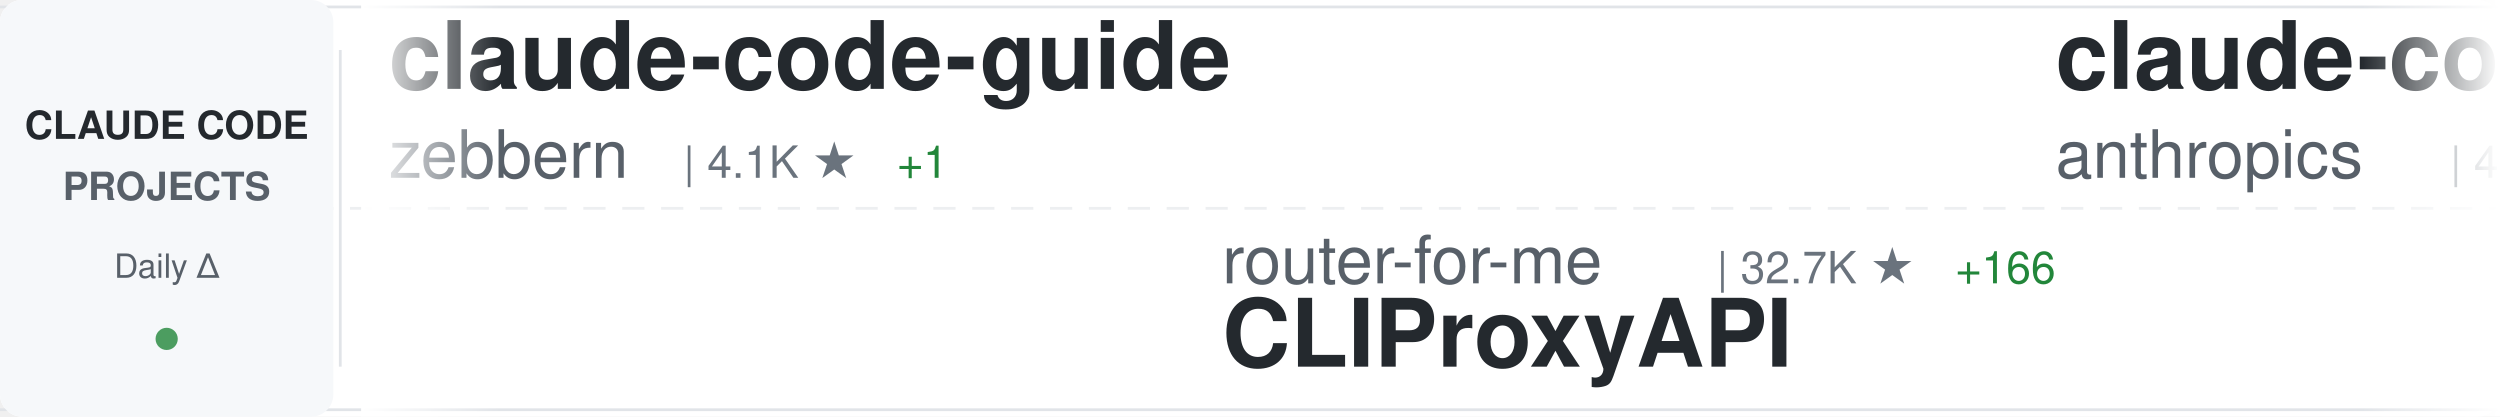
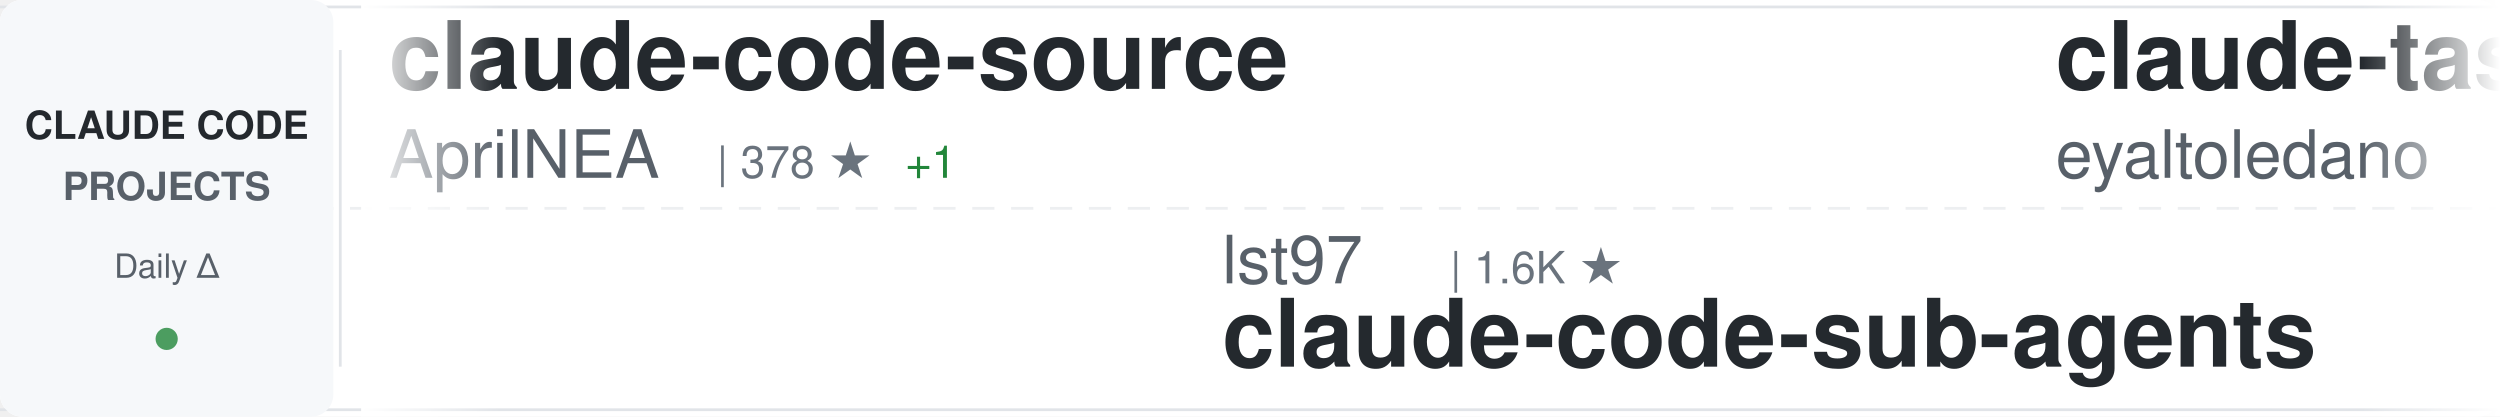
<svg xmlns="http://www.w3.org/2000/svg" width="900" height="150">
  <defs>
    <linearGradient id="awesomeLeftFade" x1="0%" y1="0%" x2="100%" y2="0%">
      <stop offset="0%" style="stop-color:#ffffff;stop-opacity:1" />
      <stop offset="100%" style="stop-color:#ffffff;stop-opacity:0" />
    </linearGradient>
    <linearGradient id="awesomeRightFade" x1="0%" y1="0%" x2="100%" y2="0%">
      <stop offset="0%" style="stop-color:#ffffff;stop-opacity:0" />
      <stop offset="100%" style="stop-color:#ffffff;stop-opacity:1" />
    </linearGradient>
  </defs>
  <rect width="900" height="150" fill="#ffffff" rx="8" />
  <rect x="0" y="2" width="900" height="1" fill="#e1e4e8" />
  <rect x="0" y="147" width="900" height="1" fill="#e1e4e8" />
  <line x1="0" y1="75" x2="900" y2="75" stroke="#e1e4e8" stroke-width="1" stroke-dasharray="8 6" opacity="0.6" />
  <rect x="0" y="0" width="120" height="150" fill="#f6f8fa" rx="8" />
  <text x="60" y="50" font-family="-apple-system, BlinkMacSystemFont, 'Segoe UI', Helvetica, Arial, sans-serif" font-size="14" font-weight="600" fill="#24292e" text-anchor="middle">CLAUDE CODE</text>
  <text x="60" y="72" font-family="-apple-system, BlinkMacSystemFont, 'Segoe UI', Helvetica, Arial, sans-serif" font-size="14" font-weight="600" fill="#586069" text-anchor="middle">PROJECTS</text>
  <text x="60" y="100" font-family="-apple-system, BlinkMacSystemFont, 'Segoe UI', Helvetica, Arial, sans-serif" font-size="12" font-weight="500" fill="#586069" text-anchor="middle">Daily Δ</text>
  <circle cx="60" cy="122" r="4" fill="#22863a" opacity="0.8" />
  <rect x="122" y="18" width="1" height="114" fill="#e1e4e8" />
  <clipPath id="awesomeTickerClip">
    <rect x="130" y="0" width="770" height="150" />
  </clipPath>
  <g clip-path="url(#awesomeTickerClip)">
    <g id="awesomeTickerItems">
      <animateTransform attributeName="transform" attributeType="XML" type="translate" from="0 0" to="-3000 0" dur="54s" repeatCount="indefinite" />
      <g transform="translate(0, 0)">
+         <text x="140" y="32" font-family="-apple-system, BlinkMacSystemFont, 'Segoe UI', Helvetica, Arial, sans-serif" font-size="34" font-weight="600" fill="#24292e">claude-code-source</text>
+         <text x="140" y="64" font-family="-apple-system, BlinkMacSystemFont, 'Segoe UI', Helvetica, Arial, sans-serif" font-size="24" font-weight="400" fill="#586069">AprilNEA</text>
+         <text x="258" y="64" font-family="-apple-system, BlinkMacSystemFont, 'Segoe UI', Helvetica, Arial, sans-serif" font-size="16" font-weight="500" fill="#6a737d">| 378 ★</text>
+         <text x="326" y="64" font-family="-apple-system, BlinkMacSystemFont, 'Segoe UI', Helvetica, Arial, sans-serif" font-size="16" font-weight="500" fill="#22863a"> +1</text>
+       </g>
+       <g transform="translate(300, 0)">
+         <text x="140" y="102" font-family="-apple-system, BlinkMacSystemFont, 'Segoe UI', Helvetica, Arial, sans-serif" font-size="24" font-weight="400" fill="#586069">lst97</text>
+         <text x="222" y="102" font-family="-apple-system, BlinkMacSystemFont, 'Segoe UI', Helvetica, Arial, sans-serif" font-size="16" font-weight="500" fill="#6a737d">| 1.6K ★</text>
+         <text x="140" y="132" font-family="-apple-system, BlinkMacSystemFont, 'Segoe UI', Helvetica, Arial, sans-serif" font-size="34" font-weight="600" fill="#24292e">claude-code-sub-agents</text>
+       </g>
+       <g transform="translate(600, 0)">
+         <text x="140" y="32" font-family="-apple-system, BlinkMacSystemFont, 'Segoe UI', Helvetica, Arial, sans-serif" font-size="34" font-weight="600" fill="#24292e">claude-task-master</text>
+         <text x="140" y="64" font-family="-apple-system, BlinkMacSystemFont, 'Segoe UI', Helvetica, Arial, sans-serif" font-size="24" font-weight="400" fill="#586069">eyaltoledano</text>
+         <text x="306" y="64" font-family="-apple-system, BlinkMacSystemFont, 'Segoe UI', Helvetica, Arial, sans-serif" font-size="16" font-weight="500" fill="#6a737d">| 27.1K ★</text>
+         <text x="392" y="64" font-family="-apple-system, BlinkMacSystemFont, 'Segoe UI', Helvetica, Arial, sans-serif" font-size="16" font-weight="500" fill="#22863a"> +17</text>
+       </g>
+       <g transform="translate(900, 0)">
+         <text x="140" y="102" font-family="-apple-system, BlinkMacSystemFont, 'Segoe UI', Helvetica, Arial, sans-serif" font-size="24" font-weight="400" fill="#586069">guanshan</text>
+         <text x="258" y="102" font-family="-apple-system, BlinkMacSystemFont, 'Segoe UI', Helvetica, Arial, sans-serif" font-size="16" font-weight="500" fill="#6a737d">| 59 ★</text>
+         <text x="140" y="132" font-family="-apple-system, BlinkMacSystemFont, 'Segoe UI', Helvetica, Arial, sans-serif" font-size="34" font-weight="600" fill="#24292e">ClaudeCode</text>
+       </g>
+       <g transform="translate(1200, 0)">
+         <text x="140" y="32" font-family="-apple-system, BlinkMacSystemFont, 'Segoe UI', Helvetica, Arial, sans-serif" font-size="34" font-weight="600" fill="#24292e">Claude-Code</text>
+         <text x="140" y="64" font-family="-apple-system, BlinkMacSystemFont, 'Segoe UI', Helvetica, Arial, sans-serif" font-size="24" font-weight="400" fill="#586069">KPR111</text>
+         <text x="234" y="64" font-family="-apple-system, BlinkMacSystemFont, 'Segoe UI', Helvetica, Arial, sans-serif" font-size="16" font-weight="500" fill="#6a737d">| 17 ★</text>
+         <text x="293" y="64" font-family="-apple-system, BlinkMacSystemFont, 'Segoe UI', Helvetica, Arial, sans-serif" font-size="16" font-weight="500" fill="#22863a"> +1</text>
+       </g>
+       <g transform="translate(1500, 0)">
+         <text x="140" y="102" font-family="-apple-system, BlinkMacSystemFont, 'Segoe UI', Helvetica, Arial, sans-serif" font-size="24" font-weight="400" fill="#586069">wshobson</text>
+         <text x="258" y="102" font-family="-apple-system, BlinkMacSystemFont, 'Segoe UI', Helvetica, Arial, sans-serif" font-size="16" font-weight="500" fill="#6a737d">| 35.4K ★</text>
+         <text x="344" y="102" font-family="-apple-system, BlinkMacSystemFont, 'Segoe UI', Helvetica, Arial, sans-serif" font-size="16" font-weight="500" fill="#22863a"> +67</text>
+         <text x="140" y="132" font-family="-apple-system, BlinkMacSystemFont, 'Segoe UI', Helvetica, Arial, sans-serif" font-size="34" font-weight="600" fill="#24292e">agents</text>
+       </g>
+       <g transform="translate(1800, 0)">
+         <text x="140" y="32" font-family="-apple-system, BlinkMacSystemFont, 'Segoe UI', Helvetica, Arial, sans-serif" font-size="34" font-weight="600" fill="#24292e">claude-code-guide</text>
+         <text x="140" y="64" font-family="-apple-system, BlinkMacSystemFont, 'Segoe UI', Helvetica, Arial, sans-serif" font-size="24" font-weight="400" fill="#586069">Cranot</text>
+         <text x="234" y="64" font-family="-apple-system, BlinkMacSystemFont, 'Segoe UI', Helvetica, Arial, sans-serif" font-size="16" font-weight="500" fill="#6a737d">| 2.7K ★</text>
+         <text x="311" y="64" font-family="-apple-system, BlinkMacSystemFont, 'Segoe UI', Helvetica, Arial, sans-serif" font-size="16" font-weight="500" fill="#22863a"> +7</text>
+       </g>
+       <g transform="translate(2100, 0)">
+         <text x="140" y="102" font-family="-apple-system, BlinkMacSystemFont, 'Segoe UI', Helvetica, Arial, sans-serif" font-size="24" font-weight="400" fill="#586069">pedrohcgs</text>
+         <text x="270" y="102" font-family="-apple-system, BlinkMacSystemFont, 'Segoe UI', Helvetica, Arial, sans-serif" font-size="16" font-weight="500" fill="#6a737d">| 1.1K ★</text>
+         <text x="347" y="102" font-family="-apple-system, BlinkMacSystemFont, 'Segoe UI', Helvetica, Arial, sans-serif" font-size="16" font-weight="500" fill="#22863a"> +6</text>
+         <text x="140" y="132" font-family="-apple-system, BlinkMacSystemFont, 'Segoe UI', Helvetica, Arial, sans-serif" font-size="34" font-weight="600" fill="#24292e">claude-code-my-workflow</text>
+       </g>
+       <g transform="translate(2400, 0)">
        <text x="140" y="32" font-family="-apple-system, BlinkMacSystemFont, 'Segoe UI', Helvetica, Arial, sans-serif" font-size="34" font-weight="600" fill="#24292e">claude-code-guide</text>
        <text x="140" y="64" font-family="-apple-system, BlinkMacSystemFont, 'Segoe UI', Helvetica, Arial, sans-serif" font-size="24" font-weight="400" fill="#586069">zebbern</text>
        <text x="246" y="64" font-family="-apple-system, BlinkMacSystemFont, 'Segoe UI', Helvetica, Arial, sans-serif" font-size="16" font-weight="500" fill="#6a737d">| 4.1K ★</text>
        <text x="323" y="64" font-family="-apple-system, BlinkMacSystemFont, 'Segoe UI', Helvetica, Arial, sans-serif" font-size="16" font-weight="500" fill="#22863a"> +1</text>
      </g>
-       <g transform="translate(300, 0)">
-         <text x="140" y="102" font-family="-apple-system, BlinkMacSystemFont, 'Segoe UI', Helvetica, Arial, sans-serif" font-size="24" font-weight="400" fill="#586069">router-for-me</text>
-         <text x="318" y="102" font-family="-apple-system, BlinkMacSystemFont, 'Segoe UI', Helvetica, Arial, sans-serif" font-size="16" font-weight="500" fill="#6a737d">| 32.7K ★</text>
-         <text x="404" y="102" font-family="-apple-system, BlinkMacSystemFont, 'Segoe UI', Helvetica, Arial, sans-serif" font-size="16" font-weight="500" fill="#22863a"> +166</text>
-         <text x="140" y="132" font-family="-apple-system, BlinkMacSystemFont, 'Segoe UI', Helvetica, Arial, sans-serif" font-size="34" font-weight="600" fill="#24292e">CLIProxyAPI</text>
+       <g transform="translate(2700, 0)">
+         <text x="140" y="102" font-family="-apple-system, BlinkMacSystemFont, 'Segoe UI', Helvetica, Arial, sans-serif" font-size="24" font-weight="400" fill="#586069">Windy3f3f3f3f</text>
+         <text x="318" y="102" font-family="-apple-system, BlinkMacSystemFont, 'Segoe UI', Helvetica, Arial, sans-serif" font-size="16" font-weight="500" fill="#6a737d">| 1.2K ★</text>
+         <text x="395" y="102" font-family="-apple-system, BlinkMacSystemFont, 'Segoe UI', Helvetica, Arial, sans-serif" font-size="16" font-weight="500" fill="#22863a"> +8</text>
+         <text x="140" y="132" font-family="-apple-system, BlinkMacSystemFont, 'Segoe UI', Helvetica, Arial, sans-serif" font-size="34" font-weight="600" fill="#24292e">claude-code-from-scratch</text>
      </g>
-       <g transform="translate(600, 0)">
-         <text x="140" y="32" font-family="-apple-system, BlinkMacSystemFont, 'Segoe UI', Helvetica, Arial, sans-serif" font-size="34" font-weight="600" fill="#24292e">claude-code-security-rev...</text>
-         <text x="140" y="64" font-family="-apple-system, BlinkMacSystemFont, 'Segoe UI', Helvetica, Arial, sans-serif" font-size="24" font-weight="400" fill="#586069">anthropics</text>
-         <text x="282" y="64" font-family="-apple-system, BlinkMacSystemFont, 'Segoe UI', Helvetica, Arial, sans-serif" font-size="16" font-weight="500" fill="#6a737d">| 4.6K ★</text>
-         <text x="359" y="64" font-family="-apple-system, BlinkMacSystemFont, 'Segoe UI', Helvetica, Arial, sans-serif" font-size="16" font-weight="500" fill="#22863a"> +16</text>
+       <g transform="translate(3000, 0)">
+         <text x="140" y="32" font-family="-apple-system, BlinkMacSystemFont, 'Segoe UI', Helvetica, Arial, sans-serif" font-size="34" font-weight="600" fill="#24292e">claude-code-source</text>
+         <text x="140" y="64" font-family="-apple-system, BlinkMacSystemFont, 'Segoe UI', Helvetica, Arial, sans-serif" font-size="24" font-weight="400" fill="#586069">AprilNEA</text>
+         <text x="258" y="64" font-family="-apple-system, BlinkMacSystemFont, 'Segoe UI', Helvetica, Arial, sans-serif" font-size="16" font-weight="500" fill="#6a737d">| 378 ★</text>
+         <text x="326" y="64" font-family="-apple-system, BlinkMacSystemFont, 'Segoe UI', Helvetica, Arial, sans-serif" font-size="16" font-weight="500" fill="#22863a"> +1</text>
      </g>
-       <g transform="translate(900, 0)">
+       <g transform="translate(3300, 0)">
        <text x="140" y="102" font-family="-apple-system, BlinkMacSystemFont, 'Segoe UI', Helvetica, Arial, sans-serif" font-size="24" font-weight="400" fill="#586069">lst97</text>
        <text x="222" y="102" font-family="-apple-system, BlinkMacSystemFont, 'Segoe UI', Helvetica, Arial, sans-serif" font-size="16" font-weight="500" fill="#6a737d">| 1.6K ★</text>
        <text x="140" y="132" font-family="-apple-system, BlinkMacSystemFont, 'Segoe UI', Helvetica, Arial, sans-serif" font-size="34" font-weight="600" fill="#24292e">claude-code-sub-agents</text>
      </g>
-       <g transform="translate(1200, 0)">
-         <text x="140" y="32" font-family="-apple-system, BlinkMacSystemFont, 'Segoe UI', Helvetica, Arial, sans-serif" font-size="34" font-weight="600" fill="#24292e">claude-code-sourcemap</text>
-         <text x="140" y="64" font-family="-apple-system, BlinkMacSystemFont, 'Segoe UI', Helvetica, Arial, sans-serif" font-size="24" font-weight="400" fill="#586069">Hyper66666</text>
-         <text x="282" y="64" font-family="-apple-system, BlinkMacSystemFont, 'Segoe UI', Helvetica, Arial, sans-serif" font-size="16" font-weight="500" fill="#6a737d">| 214 ★</text>
-       </g>
-       <g transform="translate(1500, 0)">
-         <text x="140" y="102" font-family="-apple-system, BlinkMacSystemFont, 'Segoe UI', Helvetica, Arial, sans-serif" font-size="24" font-weight="400" fill="#586069">carlvellotti</text>
-         <text x="306" y="102" font-family="-apple-system, BlinkMacSystemFont, 'Segoe UI', Helvetica, Arial, sans-serif" font-size="16" font-weight="500" fill="#6a737d">| 2.0K ★</text>
-         <text x="383" y="102" font-family="-apple-system, BlinkMacSystemFont, 'Segoe UI', Helvetica, Arial, sans-serif" font-size="16" font-weight="500" fill="#22863a"> +6</text>
-         <text x="140" y="132" font-family="-apple-system, BlinkMacSystemFont, 'Segoe UI', Helvetica, Arial, sans-serif" font-size="34" font-weight="600" fill="#24292e">claude-code-pm-course</text>
-       </g>
-       <g transform="translate(1800, 0)">
-         <text x="140" y="32" font-family="-apple-system, BlinkMacSystemFont, 'Segoe UI', Helvetica, Arial, sans-serif" font-size="34" font-weight="600" fill="#24292e">awesome-claude-code-suba...</text>
-         <text x="140" y="64" font-family="-apple-system, BlinkMacSystemFont, 'Segoe UI', Helvetica, Arial, sans-serif" font-size="24" font-weight="400" fill="#586069">VoltAgent</text>
-         <text x="270" y="64" font-family="-apple-system, BlinkMacSystemFont, 'Segoe UI', Helvetica, Arial, sans-serif" font-size="16" font-weight="500" fill="#6a737d">| 19.8K ★</text>
-         <text x="356" y="64" font-family="-apple-system, BlinkMacSystemFont, 'Segoe UI', Helvetica, Arial, sans-serif" font-size="16" font-weight="500" fill="#22863a"> +75</text>
-       </g>
-       <g transform="translate(2100, 0)">
-         <text x="140" y="102" font-family="-apple-system, BlinkMacSystemFont, 'Segoe UI', Helvetica, Arial, sans-serif" font-size="24" font-weight="400" fill="#586069">edmund-io</text>
-         <text x="270" y="102" font-family="-apple-system, BlinkMacSystemFont, 'Segoe UI', Helvetica, Arial, sans-serif" font-size="16" font-weight="500" fill="#6a737d">| 1.4K ★</text>
-         <text x="347" y="102" font-family="-apple-system, BlinkMacSystemFont, 'Segoe UI', Helvetica, Arial, sans-serif" font-size="16" font-weight="500" fill="#22863a"> +2</text>
-         <text x="140" y="132" font-family="-apple-system, BlinkMacSystemFont, 'Segoe UI', Helvetica, Arial, sans-serif" font-size="34" font-weight="600" fill="#24292e">edmunds-claude-code</text>
-       </g>
-       <g transform="translate(2400, 0)">
-         <text x="140" y="32" font-family="-apple-system, BlinkMacSystemFont, 'Segoe UI', Helvetica, Arial, sans-serif" font-size="34" font-weight="600" fill="#24292e">awesome-claude-code-tool...</text>
-         <text x="140" y="64" font-family="-apple-system, BlinkMacSystemFont, 'Segoe UI', Helvetica, Arial, sans-serif" font-size="24" font-weight="400" fill="#586069">rohitg00</text>
-         <text x="258" y="64" font-family="-apple-system, BlinkMacSystemFont, 'Segoe UI', Helvetica, Arial, sans-serif" font-size="16" font-weight="500" fill="#6a737d">| 1.7K ★</text>
-         <text x="335" y="64" font-family="-apple-system, BlinkMacSystemFont, 'Segoe UI', Helvetica, Arial, sans-serif" font-size="16" font-weight="500" fill="#22863a"> +15</text>
-       </g>
-       <g transform="translate(2700, 0)">
-         <text x="140" y="102" font-family="-apple-system, BlinkMacSystemFont, 'Segoe UI', Helvetica, Arial, sans-serif" font-size="24" font-weight="400" fill="#586069">repowise-dev</text>
-         <text x="306" y="102" font-family="-apple-system, BlinkMacSystemFont, 'Segoe UI', Helvetica, Arial, sans-serif" font-size="16" font-weight="500" fill="#6a737d">| 1.0K ★</text>
-         <text x="383" y="102" font-family="-apple-system, BlinkMacSystemFont, 'Segoe UI', Helvetica, Arial, sans-serif" font-size="16" font-weight="500" fill="#22863a"> +3</text>
-         <text x="140" y="132" font-family="-apple-system, BlinkMacSystemFont, 'Segoe UI', Helvetica, Arial, sans-serif" font-size="34" font-weight="600" fill="#24292e">claude-code-prompts</text>
-       </g>
-       <g transform="translate(3000, 0)">
-         <text x="140" y="32" font-family="-apple-system, BlinkMacSystemFont, 'Segoe UI', Helvetica, Arial, sans-serif" font-size="34" font-weight="600" fill="#24292e">claude-code-guide</text>
-         <text x="140" y="64" font-family="-apple-system, BlinkMacSystemFont, 'Segoe UI', Helvetica, Arial, sans-serif" font-size="24" font-weight="400" fill="#586069">zebbern</text>
-         <text x="246" y="64" font-family="-apple-system, BlinkMacSystemFont, 'Segoe UI', Helvetica, Arial, sans-serif" font-size="16" font-weight="500" fill="#6a737d">| 4.1K ★</text>
-         <text x="323" y="64" font-family="-apple-system, BlinkMacSystemFont, 'Segoe UI', Helvetica, Arial, sans-serif" font-size="16" font-weight="500" fill="#22863a"> +1</text>
-       </g>
-       <g transform="translate(3300, 0)">
-         <text x="140" y="102" font-family="-apple-system, BlinkMacSystemFont, 'Segoe UI', Helvetica, Arial, sans-serif" font-size="24" font-weight="400" fill="#586069">router-for-me</text>
-         <text x="318" y="102" font-family="-apple-system, BlinkMacSystemFont, 'Segoe UI', Helvetica, Arial, sans-serif" font-size="16" font-weight="500" fill="#6a737d">| 32.7K ★</text>
-         <text x="404" y="102" font-family="-apple-system, BlinkMacSystemFont, 'Segoe UI', Helvetica, Arial, sans-serif" font-size="16" font-weight="500" fill="#22863a"> +166</text>
-         <text x="140" y="132" font-family="-apple-system, BlinkMacSystemFont, 'Segoe UI', Helvetica, Arial, sans-serif" font-size="34" font-weight="600" fill="#24292e">CLIProxyAPI</text>
-       </g>
      <g transform="translate(3600, 0)">
-         <text x="140" y="32" font-family="-apple-system, BlinkMacSystemFont, 'Segoe UI', Helvetica, Arial, sans-serif" font-size="34" font-weight="600" fill="#24292e">claude-code-security-rev...</text>
-         <text x="140" y="64" font-family="-apple-system, BlinkMacSystemFont, 'Segoe UI', Helvetica, Arial, sans-serif" font-size="24" font-weight="400" fill="#586069">anthropics</text>
-         <text x="282" y="64" font-family="-apple-system, BlinkMacSystemFont, 'Segoe UI', Helvetica, Arial, sans-serif" font-size="16" font-weight="500" fill="#6a737d">| 4.6K ★</text>
-         <text x="359" y="64" font-family="-apple-system, BlinkMacSystemFont, 'Segoe UI', Helvetica, Arial, sans-serif" font-size="16" font-weight="500" fill="#22863a"> +16</text>
+         <text x="140" y="32" font-family="-apple-system, BlinkMacSystemFont, 'Segoe UI', Helvetica, Arial, sans-serif" font-size="34" font-weight="600" fill="#24292e">claude-task-master</text>
+         <text x="140" y="64" font-family="-apple-system, BlinkMacSystemFont, 'Segoe UI', Helvetica, Arial, sans-serif" font-size="24" font-weight="400" fill="#586069">eyaltoledano</text>
+         <text x="306" y="64" font-family="-apple-system, BlinkMacSystemFont, 'Segoe UI', Helvetica, Arial, sans-serif" font-size="16" font-weight="500" fill="#6a737d">| 27.1K ★</text>
+         <text x="392" y="64" font-family="-apple-system, BlinkMacSystemFont, 'Segoe UI', Helvetica, Arial, sans-serif" font-size="16" font-weight="500" fill="#22863a"> +17</text>
      </g>
      <g transform="translate(3900, 0)">
-         <text x="140" y="102" font-family="-apple-system, BlinkMacSystemFont, 'Segoe UI', Helvetica, Arial, sans-serif" font-size="24" font-weight="400" fill="#586069">lst97</text>
-         <text x="222" y="102" font-family="-apple-system, BlinkMacSystemFont, 'Segoe UI', Helvetica, Arial, sans-serif" font-size="16" font-weight="500" fill="#6a737d">| 1.6K ★</text>
-         <text x="140" y="132" font-family="-apple-system, BlinkMacSystemFont, 'Segoe UI', Helvetica, Arial, sans-serif" font-size="34" font-weight="600" fill="#24292e">claude-code-sub-agents</text>
+         <text x="140" y="102" font-family="-apple-system, BlinkMacSystemFont, 'Segoe UI', Helvetica, Arial, sans-serif" font-size="24" font-weight="400" fill="#586069">guanshan</text>
+         <text x="258" y="102" font-family="-apple-system, BlinkMacSystemFont, 'Segoe UI', Helvetica, Arial, sans-serif" font-size="16" font-weight="500" fill="#6a737d">| 59 ★</text>
+         <text x="140" y="132" font-family="-apple-system, BlinkMacSystemFont, 'Segoe UI', Helvetica, Arial, sans-serif" font-size="34" font-weight="600" fill="#24292e">ClaudeCode</text>
      </g>
    </g>
  </g>
  <rect x="130" y="0" width="50" height="150" fill="url(#awesomeLeftFade)" />
  <rect x="850" y="0" width="50" height="150" fill="url(#awesomeRightFade)" />
</svg>
